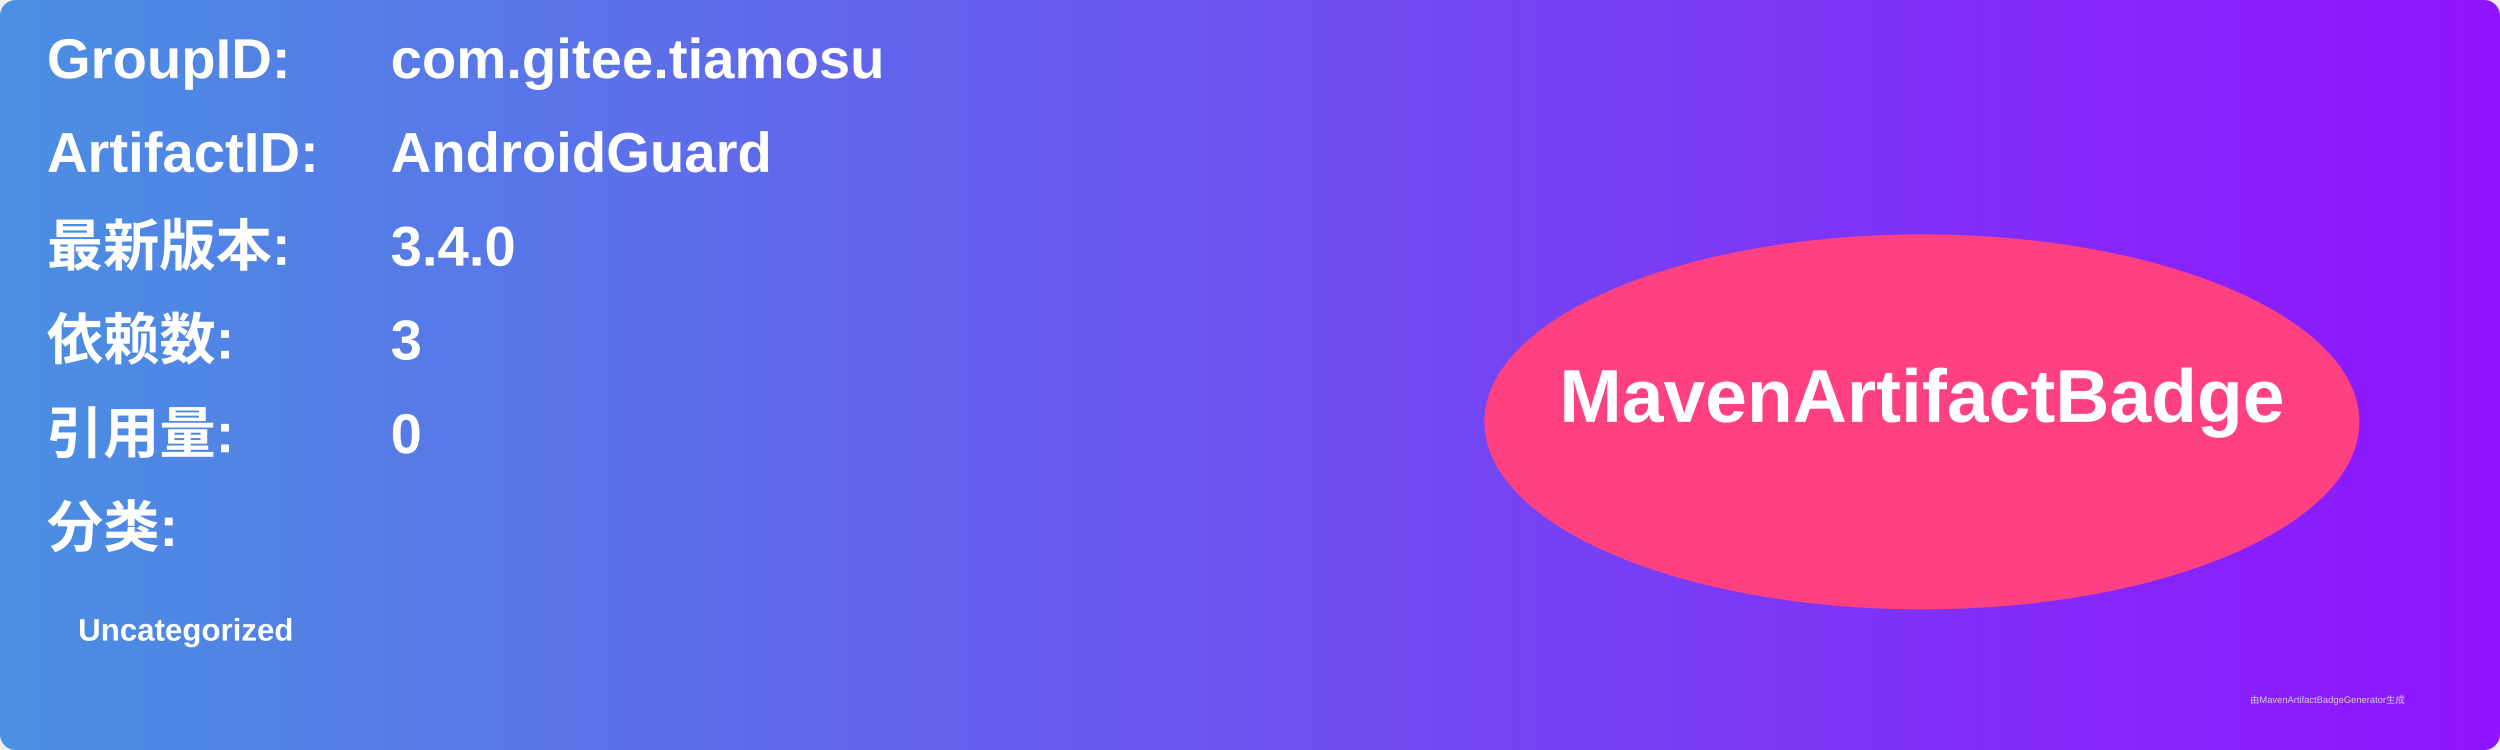
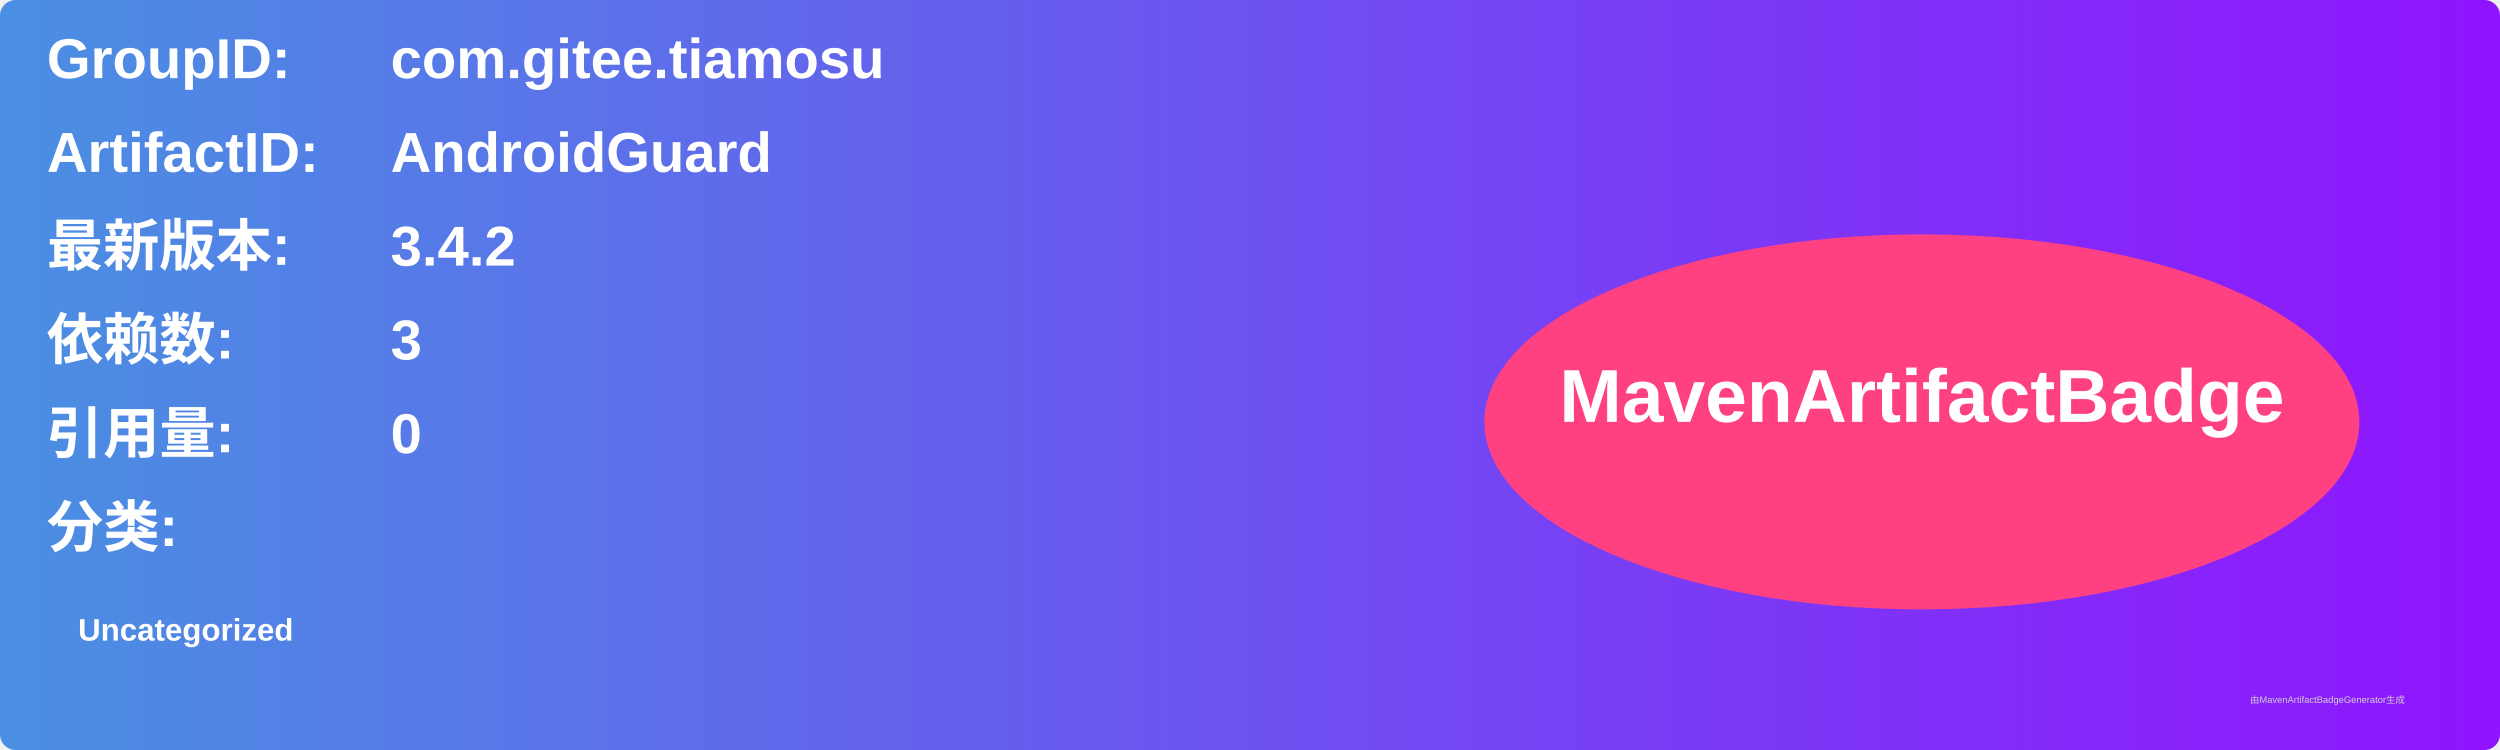
<svg xmlns="http://www.w3.org/2000/svg" width="800" height="240" viewBox="0 0 800 240">
  <linearGradient id="grad" x1="0%" y1="0%" x2="100%" y2="0%">
    <stop offset="0%" stop-color="#4a90e2" />
    <stop offset="100%" stop-color="#9013fe" />
  </linearGradient>
  <rect width="100%" height="100%" rx="5" ry="5" fill="url(#grad)" />
  <g transform="translate(15, 15)">
    <text x="0" y="10" font-family="Arial" font-size="18" fill="white" font-weight="bold" width="260">GroupID:</text>
    <text x="110" y="10" font-family="Arial" font-size="18" fill="white" font-weight="bold" width="460">com.gitee.tiamosu</text>
    <text x="0" y="40" font-family="Arial" font-size="18" fill="white" font-weight="bold" width="260">ArtifactID:</text>
    <text x="110" y="40" font-family="Arial" font-size="18" fill="white" font-weight="bold" width="460">AndroidGuard</text>
    <text x="0" y="70" font-family="Arial" font-size="18" fill="white" font-weight="bold">最新版本:</text>
    <text x="110" y="70" font-family="Arial" font-size="18" fill="white" font-weight="bold">
-       <tspan font-weight="bold">3.4.0</tspan>
+       <tspan font-weight="bold">3.4.2</tspan>
    </text>
    <text x="0" y="100" font-family="Arial" font-size="18" fill="white" font-weight="bold">依赖数: </text>
    <text x="110" y="100" font-family="Arial" font-size="18" fill="white">
      <tspan font-weight="bold">3</tspan>
    </text>
    <text x="0" y="130" font-family="Arial" font-size="18" fill="white" font-weight="bold">引用量: </text>
    <text x="110" y="130" font-family="Arial" font-size="18" fill="white">
      <tspan font-weight="bold">0</tspan>
    </text>
    <text x="0" y="160" font-family="Arial" font-size="18" fill="white" font-weight="bold">分类:</text>
    <text x="10" y="190" font-family="Arial" font-size="10" fill="white">
      <tspan font-weight="bold">Uncategorized</tspan>
    </text>
    <ellipse cx="600" cy="120" rx="140" ry="60" fill="#ff4081" />
    <text x="600" y="120" text-anchor="middle" font-family="Arial" font-size="24" fill="white" font-weight="bold">MavenArtifactBadge</text>
  </g>
  <text x="720" y="225" font-family="Arial" font-size="3" fill="#d0d0d0">由MavenArtifactBadgeGenerator生成</text>
</svg>
